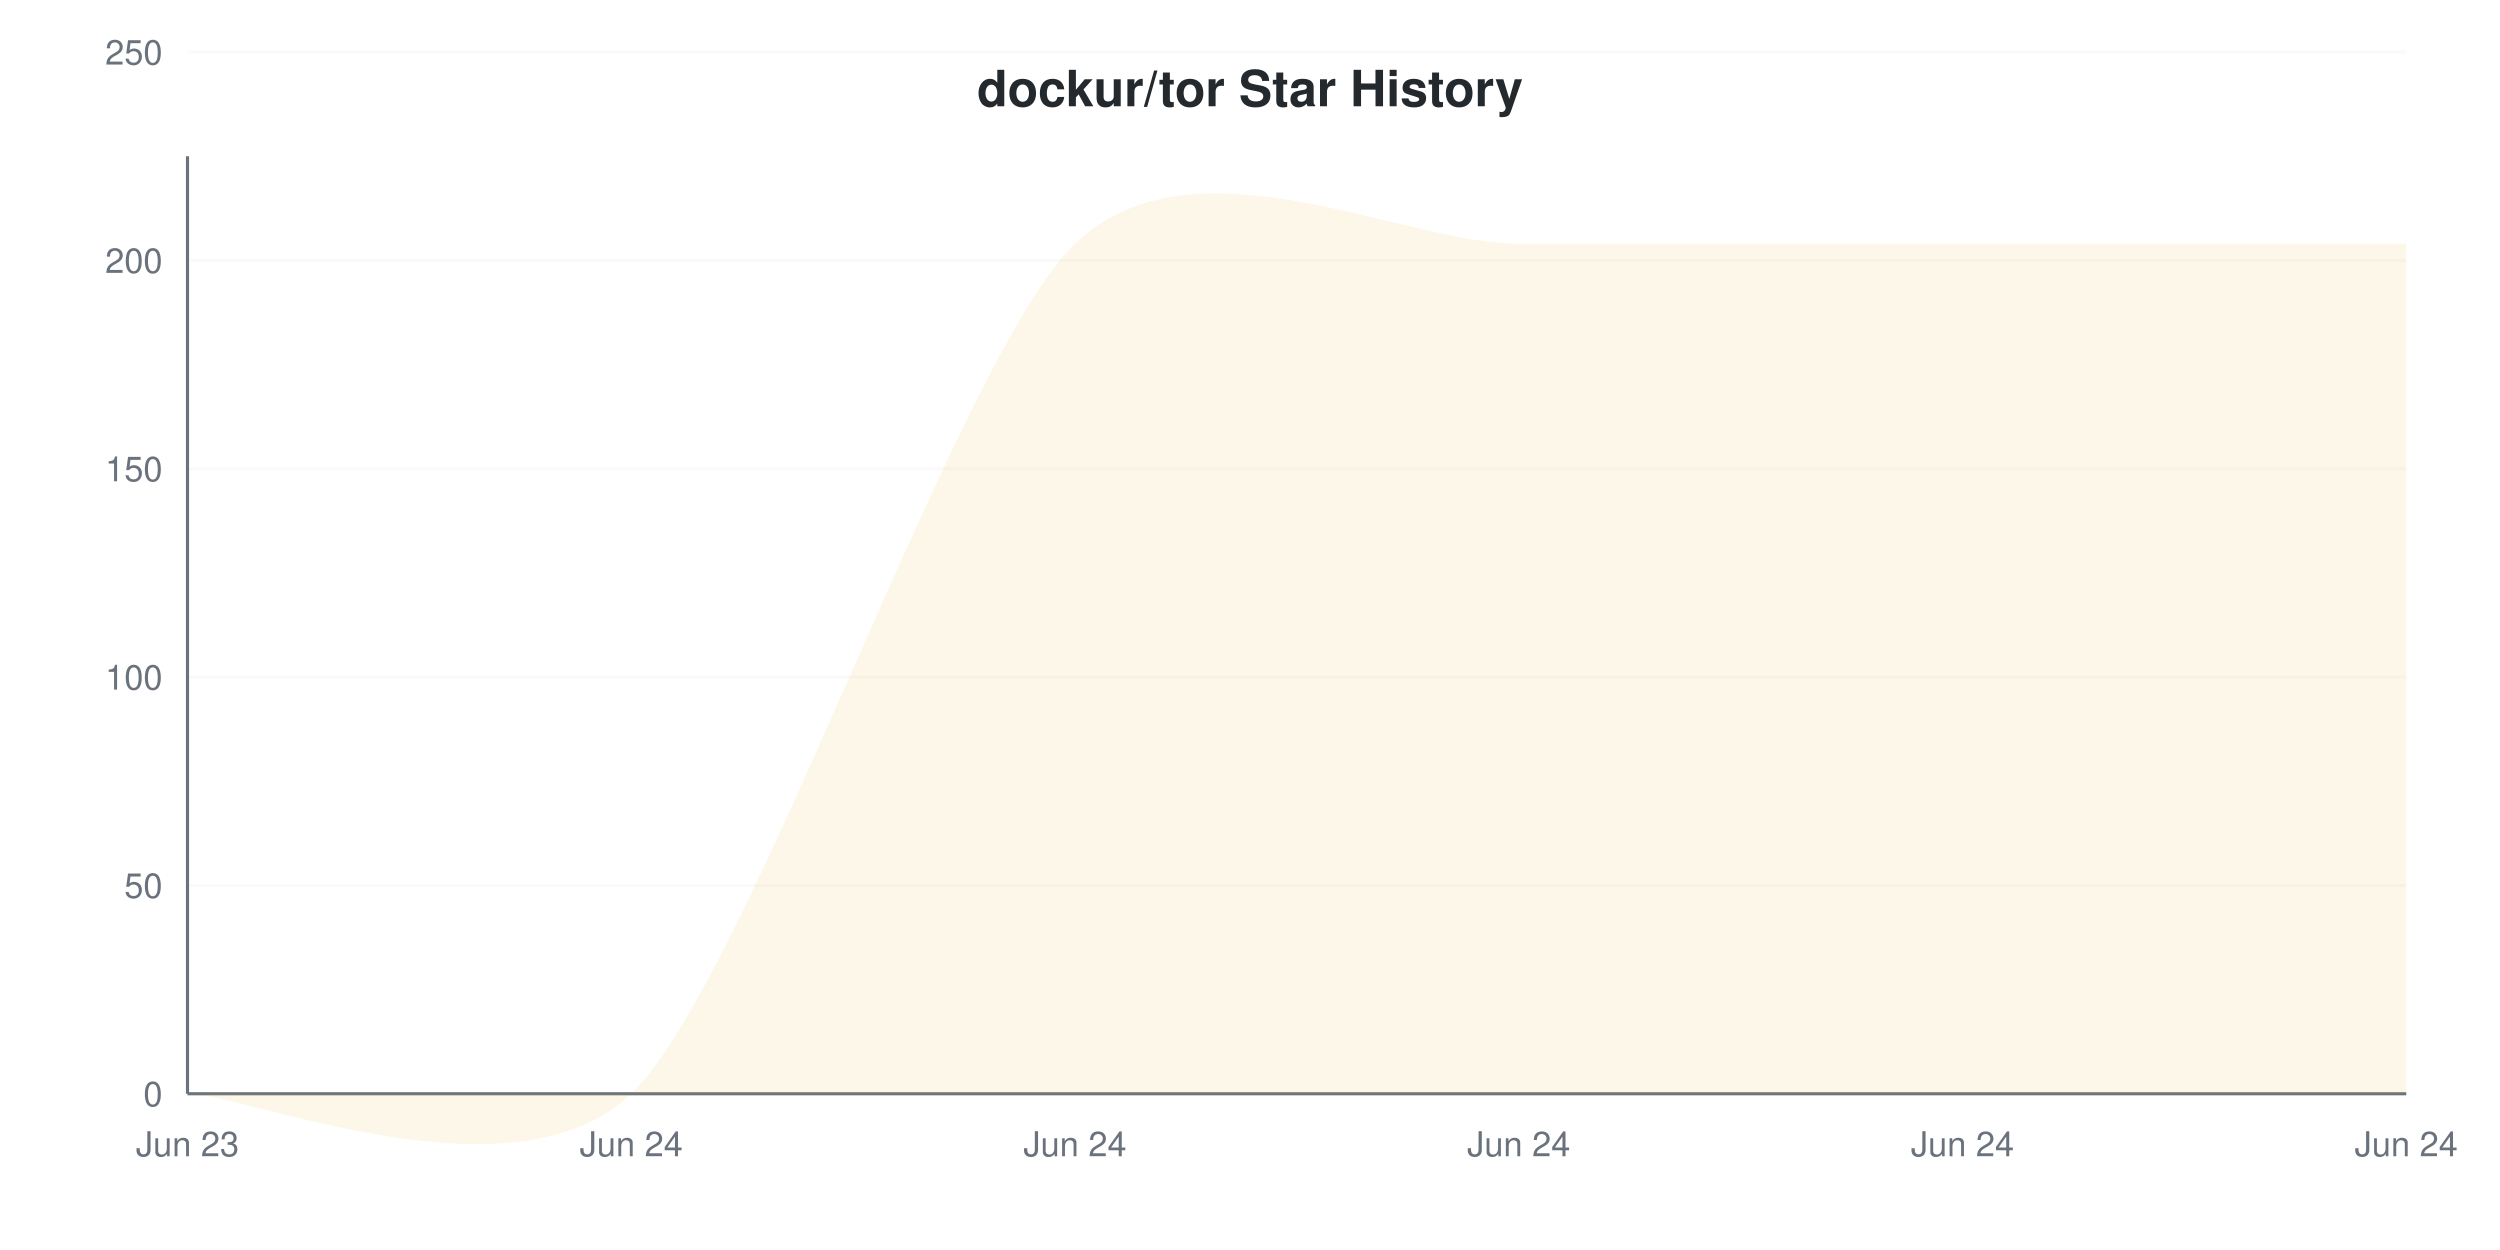
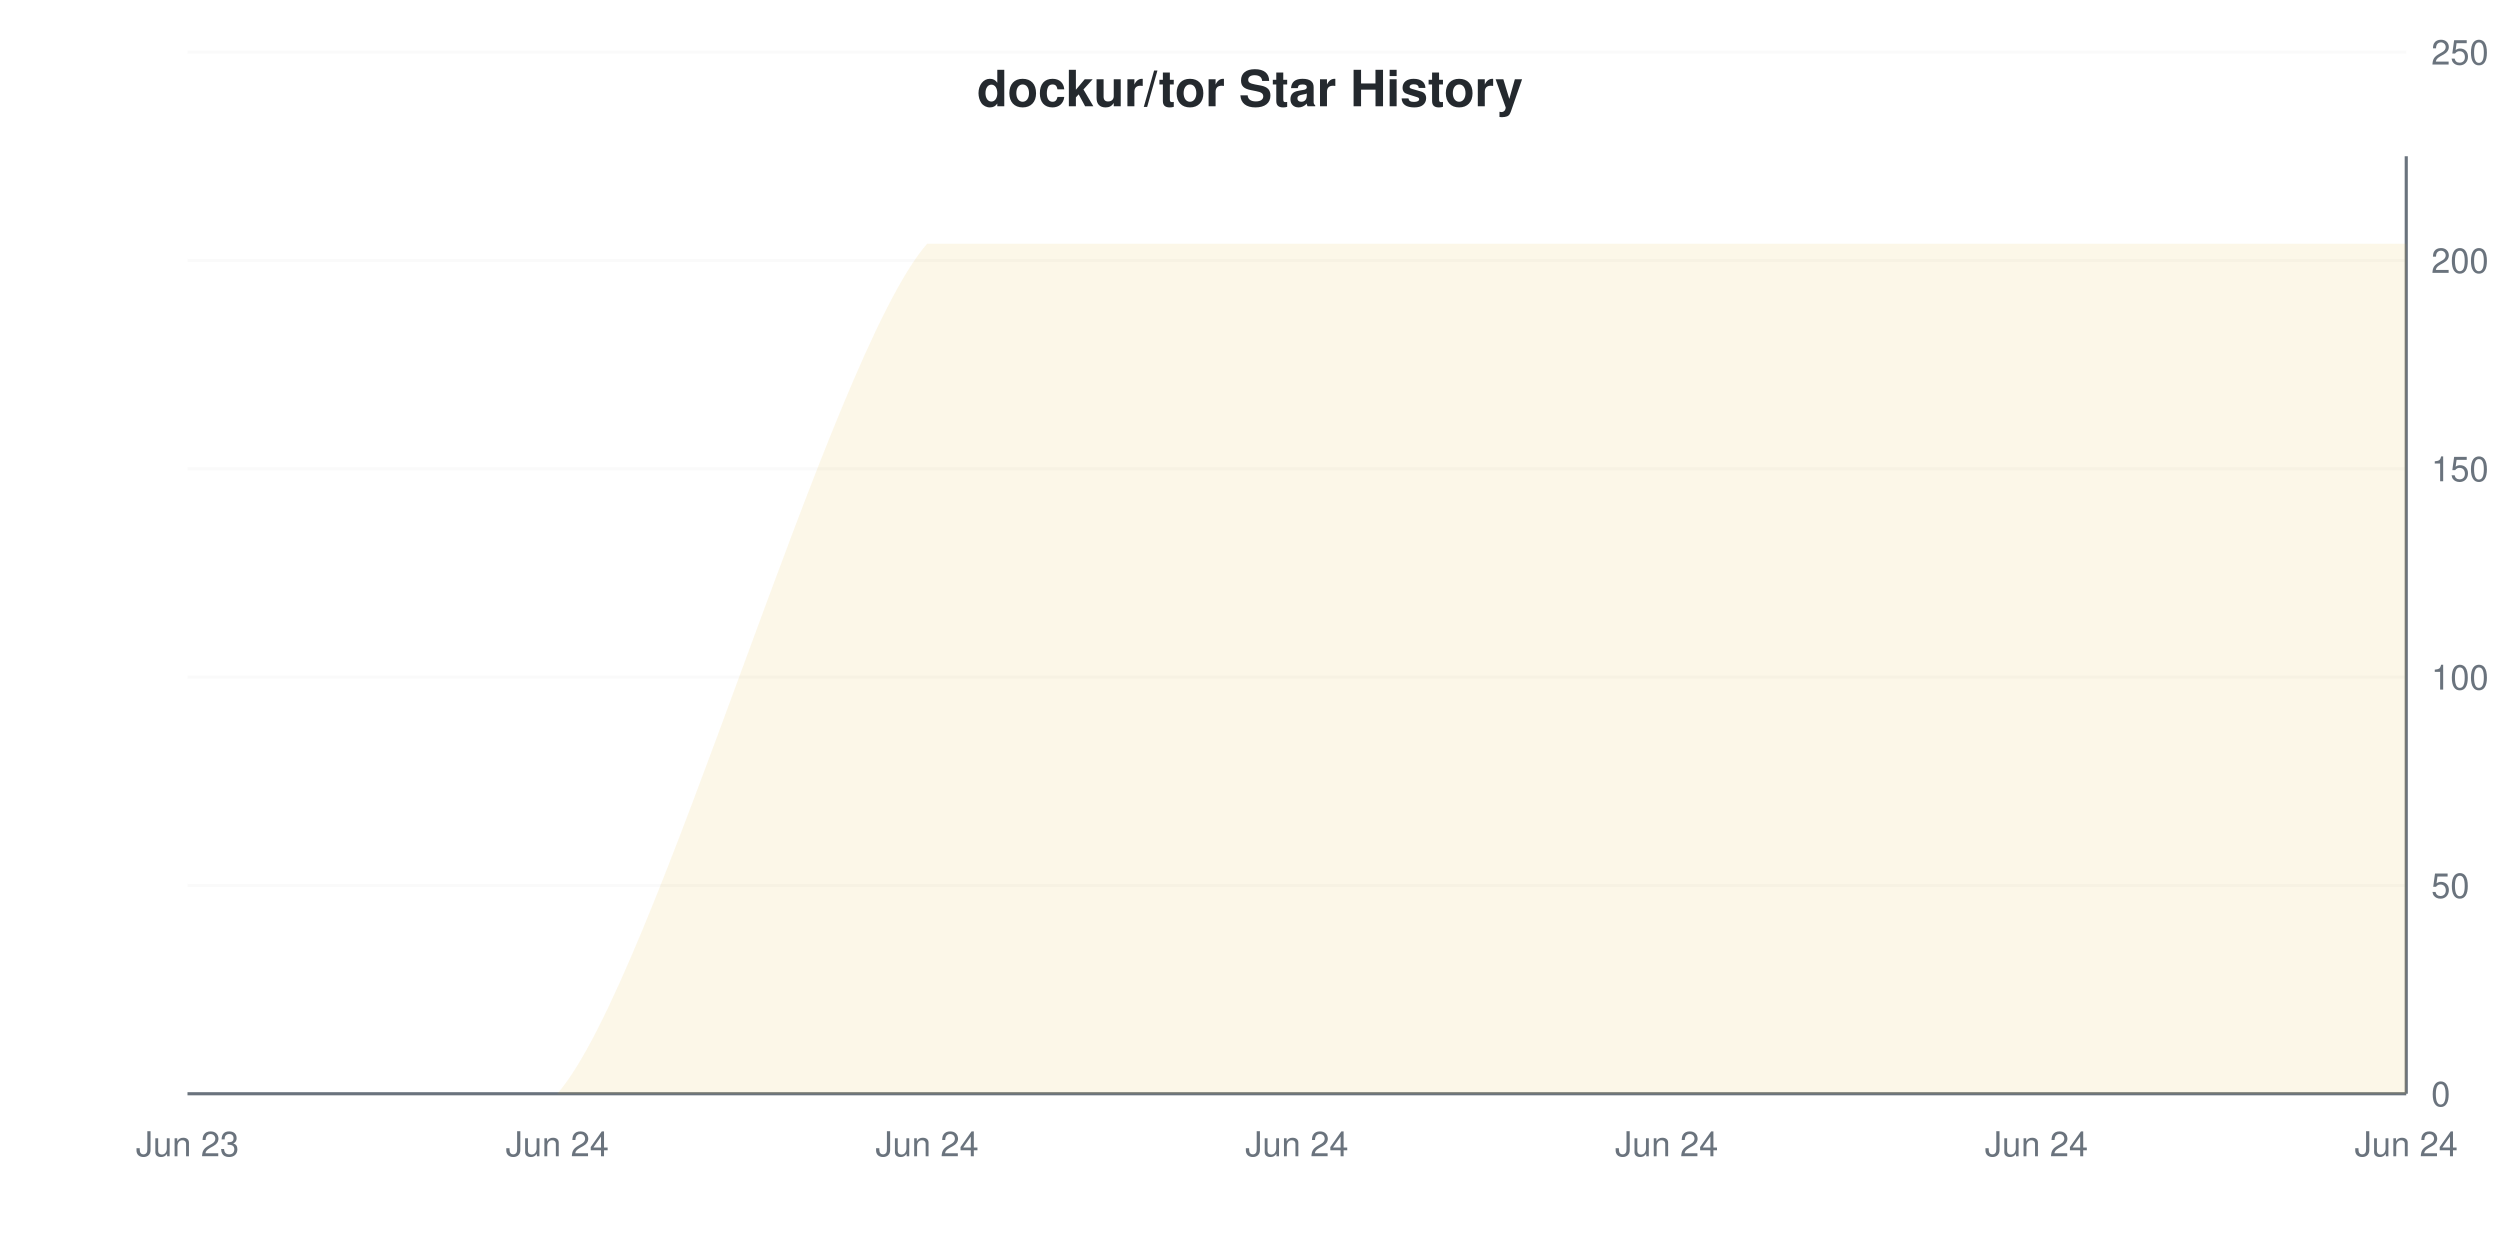
<svg xmlns="http://www.w3.org/2000/svg" viewBox="0 0 800 400" width="800" height="400">
  <style>
    @keyframes drawLine {
      to { stroke-dashoffset: 0; }
    }
    @keyframes fadeInPoint {
      from { opacity: 0; }
      to { opacity: 1; }
    }
    .data-line-0 {
-       stroke-dasharray: 1313;
-       stroke-dashoffset: 1313;
+       stroke-dasharray: 1333;
+       stroke-dashoffset: 1333;
      animation: drawLine 2s ease-out forwards;
    }
    .data-point {
      opacity: 0;
      animation: fadeInPoint 0.5s ease-out forwards;
    }
    .chart-bg { fill: #fff; }
    .chart-text { fill: #24292e; }
    .chart-muted { fill: #6a737d; }
    .chart-grid { stroke: #eee; }
    .chart-axis { stroke: #6a737d; }
    @media (prefers-color-scheme: dark) {
      .chart-bg { fill: #0d1117; }
      .chart-text { fill: #e6edf3; }
      .chart-muted { fill: #8b949e; }
      .chart-grid { stroke: #21262d; }
      .chart-axis { stroke: #8b949e; }
    }
  </style>
  <rect width="800" height="400" class="chart-bg" />
  <text x="400" y="34" text-anchor="middle" class="chart-text" font-size="16" font-weight="bold" font-family="-apple-system, BlinkMacSystemFont, 'Segoe UI', Helvetica, Arial, sans-serif">dockur/tor Star History</text>
  <g class="grid">
    <line x1="60" y1="350" x2="770" y2="350" class="chart-grid" stroke-opacity="0.3" />
-     <text x="52" y="354" text-anchor="end" class="chart-muted" font-size="11" font-family="-apple-system, BlinkMacSystemFont, 'Segoe UI', Helvetica, Arial, sans-serif">0</text>
+     <text x="778" y="354" text-anchor="start" class="chart-muted" font-size="11" font-family="-apple-system, BlinkMacSystemFont, 'Segoe UI', Helvetica, Arial, sans-serif">0</text>
    <line x1="60" y1="283.333" x2="770" y2="283.333" class="chart-grid" stroke-opacity="0.3" />
-     <text x="52" y="287.333" text-anchor="end" class="chart-muted" font-size="11" font-family="-apple-system, BlinkMacSystemFont, 'Segoe UI', Helvetica, Arial, sans-serif">50</text>
+     <text x="778" y="287.333" text-anchor="start" class="chart-muted" font-size="11" font-family="-apple-system, BlinkMacSystemFont, 'Segoe UI', Helvetica, Arial, sans-serif">50</text>
    <line x1="60" y1="216.667" x2="770" y2="216.667" class="chart-grid" stroke-opacity="0.3" />
-     <text x="52" y="220.667" text-anchor="end" class="chart-muted" font-size="11" font-family="-apple-system, BlinkMacSystemFont, 'Segoe UI', Helvetica, Arial, sans-serif">100</text>
+     <text x="778" y="220.667" text-anchor="start" class="chart-muted" font-size="11" font-family="-apple-system, BlinkMacSystemFont, 'Segoe UI', Helvetica, Arial, sans-serif">100</text>
    <line x1="60" y1="150" x2="770" y2="150" class="chart-grid" stroke-opacity="0.3" />
-     <text x="52" y="154" text-anchor="end" class="chart-muted" font-size="11" font-family="-apple-system, BlinkMacSystemFont, 'Segoe UI', Helvetica, Arial, sans-serif">150</text>
+     <text x="778" y="154" text-anchor="start" class="chart-muted" font-size="11" font-family="-apple-system, BlinkMacSystemFont, 'Segoe UI', Helvetica, Arial, sans-serif">150</text>
    <line x1="60" y1="83.333" x2="770" y2="83.333" class="chart-grid" stroke-opacity="0.3" />
-     <text x="52" y="87.333" text-anchor="end" class="chart-muted" font-size="11" font-family="-apple-system, BlinkMacSystemFont, 'Segoe UI', Helvetica, Arial, sans-serif">200</text>
+     <text x="778" y="87.333" text-anchor="start" class="chart-muted" font-size="11" font-family="-apple-system, BlinkMacSystemFont, 'Segoe UI', Helvetica, Arial, sans-serif">200</text>
    <line x1="60" y1="16.667" x2="770" y2="16.667" class="chart-grid" stroke-opacity="0.3" />
-     <text x="52" y="20.667" text-anchor="end" class="chart-muted" font-size="11" font-family="-apple-system, BlinkMacSystemFont, 'Segoe UI', Helvetica, Arial, sans-serif">250</text>
+     <text x="778" y="20.667" text-anchor="start" class="chart-muted" font-size="11" font-family="-apple-system, BlinkMacSystemFont, 'Segoe UI', Helvetica, Arial, sans-serif">250</text>
  </g>
  <g class="milestones">
    
  </g>
  <g class="x-axis">
    <text x="60" y="370" text-anchor="middle" class="chart-muted" font-size="11" font-family="-apple-system, BlinkMacSystemFont, 'Segoe UI', Helvetica, Arial, sans-serif">Jun 23</text>
-     <text x="202" y="370" text-anchor="middle" class="chart-muted" font-size="11" font-family="-apple-system, BlinkMacSystemFont, 'Segoe UI', Helvetica, Arial, sans-serif">Jun 24</text>
-     <text x="344" y="370" text-anchor="middle" class="chart-muted" font-size="11" font-family="-apple-system, BlinkMacSystemFont, 'Segoe UI', Helvetica, Arial, sans-serif">Jun 24</text>
-     <text x="486" y="370" text-anchor="middle" class="chart-muted" font-size="11" font-family="-apple-system, BlinkMacSystemFont, 'Segoe UI', Helvetica, Arial, sans-serif">Jun 24</text>
-     <text x="628" y="370" text-anchor="middle" class="chart-muted" font-size="11" font-family="-apple-system, BlinkMacSystemFont, 'Segoe UI', Helvetica, Arial, sans-serif">Jun 24</text>
+     <text x="178.333" y="370" text-anchor="middle" class="chart-muted" font-size="11" font-family="-apple-system, BlinkMacSystemFont, 'Segoe UI', Helvetica, Arial, sans-serif">Jun 24</text>
+     <text x="296.667" y="370" text-anchor="middle" class="chart-muted" font-size="11" font-family="-apple-system, BlinkMacSystemFont, 'Segoe UI', Helvetica, Arial, sans-serif">Jun 24</text>
+     <text x="415" y="370" text-anchor="middle" class="chart-muted" font-size="11" font-family="-apple-system, BlinkMacSystemFont, 'Segoe UI', Helvetica, Arial, sans-serif">Jun 24</text>
+     <text x="533.333" y="370" text-anchor="middle" class="chart-muted" font-size="11" font-family="-apple-system, BlinkMacSystemFont, 'Segoe UI', Helvetica, Arial, sans-serif">Jun 24</text>
+     <text x="651.667" y="370" text-anchor="middle" class="chart-muted" font-size="11" font-family="-apple-system, BlinkMacSystemFont, 'Segoe UI', Helvetica, Arial, sans-serif">Jun 24</text>
    <text x="770" y="370" text-anchor="middle" class="chart-muted" font-size="11" font-family="-apple-system, BlinkMacSystemFont, 'Segoe UI', Helvetica, Arial, sans-serif">Jun 24</text>
  </g>
-   <line x1="60" y1="50" x2="60" y2="350" class="chart-axis" stroke-width="1" />
+   <line x1="770" y1="50" x2="770" y2="350" class="chart-axis" stroke-width="1" />
  <line x1="60" y1="350" x2="770" y2="350" class="chart-axis" stroke-width="1" />
-   <path d="M60,350 C78.933,350 164.133,386.267 202,350 C239.867,313.733 306.133,114.267 344,78 C381.867,41.733 448.133,78 486,78 C523.867,78 590.133,78 628,78 C665.867,78 751.067,78 770,78 L770,350 L60,350 Z" fill="#dfb317" fill-opacity="0.1" />
-   <path d="M60,350 C78.933,350 164.133,386.267 202,350 C239.867,313.733 306.133,114.267 344,78 C381.867,41.733 448.133,78 486,78 C523.867,78 590.133,78 628,78 C665.867,78 751.067,78 770,78" fill="none" stroke="#dfb317" stroke-width="2" class="data-line-0" />
+   <path d="M60,350 C75.778,350 146.778,350 178.333,350 C209.889,313.733 265.111,114.267 296.667,78 C328.222,78 383.444,78 415,78 C446.556,78 501.778,78 533.333,78 C564.889,78 620.111,78 651.667,78 C683.222,78 754.222,78 770,78 L770,350 L60,350 Z" fill="#dfb317" fill-opacity="0.1" />
+   <path d="M60,350 C75.778,350 146.778,350 178.333,350 C209.889,313.733 265.111,114.267 296.667,78 C328.222,78 383.444,78 415,78 C446.556,78 501.778,78 533.333,78 C564.889,78 620.111,78 651.667,78 C683.222,78 754.222,78 770,78" fill="none" stroke="#dfb317" stroke-width="2" class="data-line-0" />
  <g class="points">
    <circle cx="60" cy="350" r="4" fill="#dfb317" class="data-point" style="animation-delay: 1.50s" />
-     <circle cx="202" cy="350" r="4" fill="#dfb317" class="data-point" style="animation-delay: 1.55s" />
-     <circle cx="344" cy="78" r="4" fill="#dfb317" class="data-point" style="animation-delay: 1.60s" />
-     <circle cx="486" cy="78" r="4" fill="#dfb317" class="data-point" style="animation-delay: 1.65s" />
-     <circle cx="628" cy="78" r="4" fill="#dfb317" class="data-point" style="animation-delay: 1.70s" />
-     <circle cx="770" cy="78" r="4" fill="#dfb317" class="data-point" style="animation-delay: 1.75s" />
+     <circle cx="178.333" cy="350" r="4" fill="#dfb317" class="data-point" style="animation-delay: 1.55s" />
+     <circle cx="296.667" cy="78" r="4" fill="#dfb317" class="data-point" style="animation-delay: 1.60s" />
+     <circle cx="415" cy="78" r="4" fill="#dfb317" class="data-point" style="animation-delay: 1.65s" />
+     <circle cx="533.333" cy="78" r="4" fill="#dfb317" class="data-point" style="animation-delay: 1.70s" />
+     <circle cx="651.667" cy="78" r="4" fill="#dfb317" class="data-point" style="animation-delay: 1.75s" />
+     <circle cx="770" cy="78" r="4" fill="#dfb317" class="data-point" style="animation-delay: 1.80s" />
  </g>
</svg>
